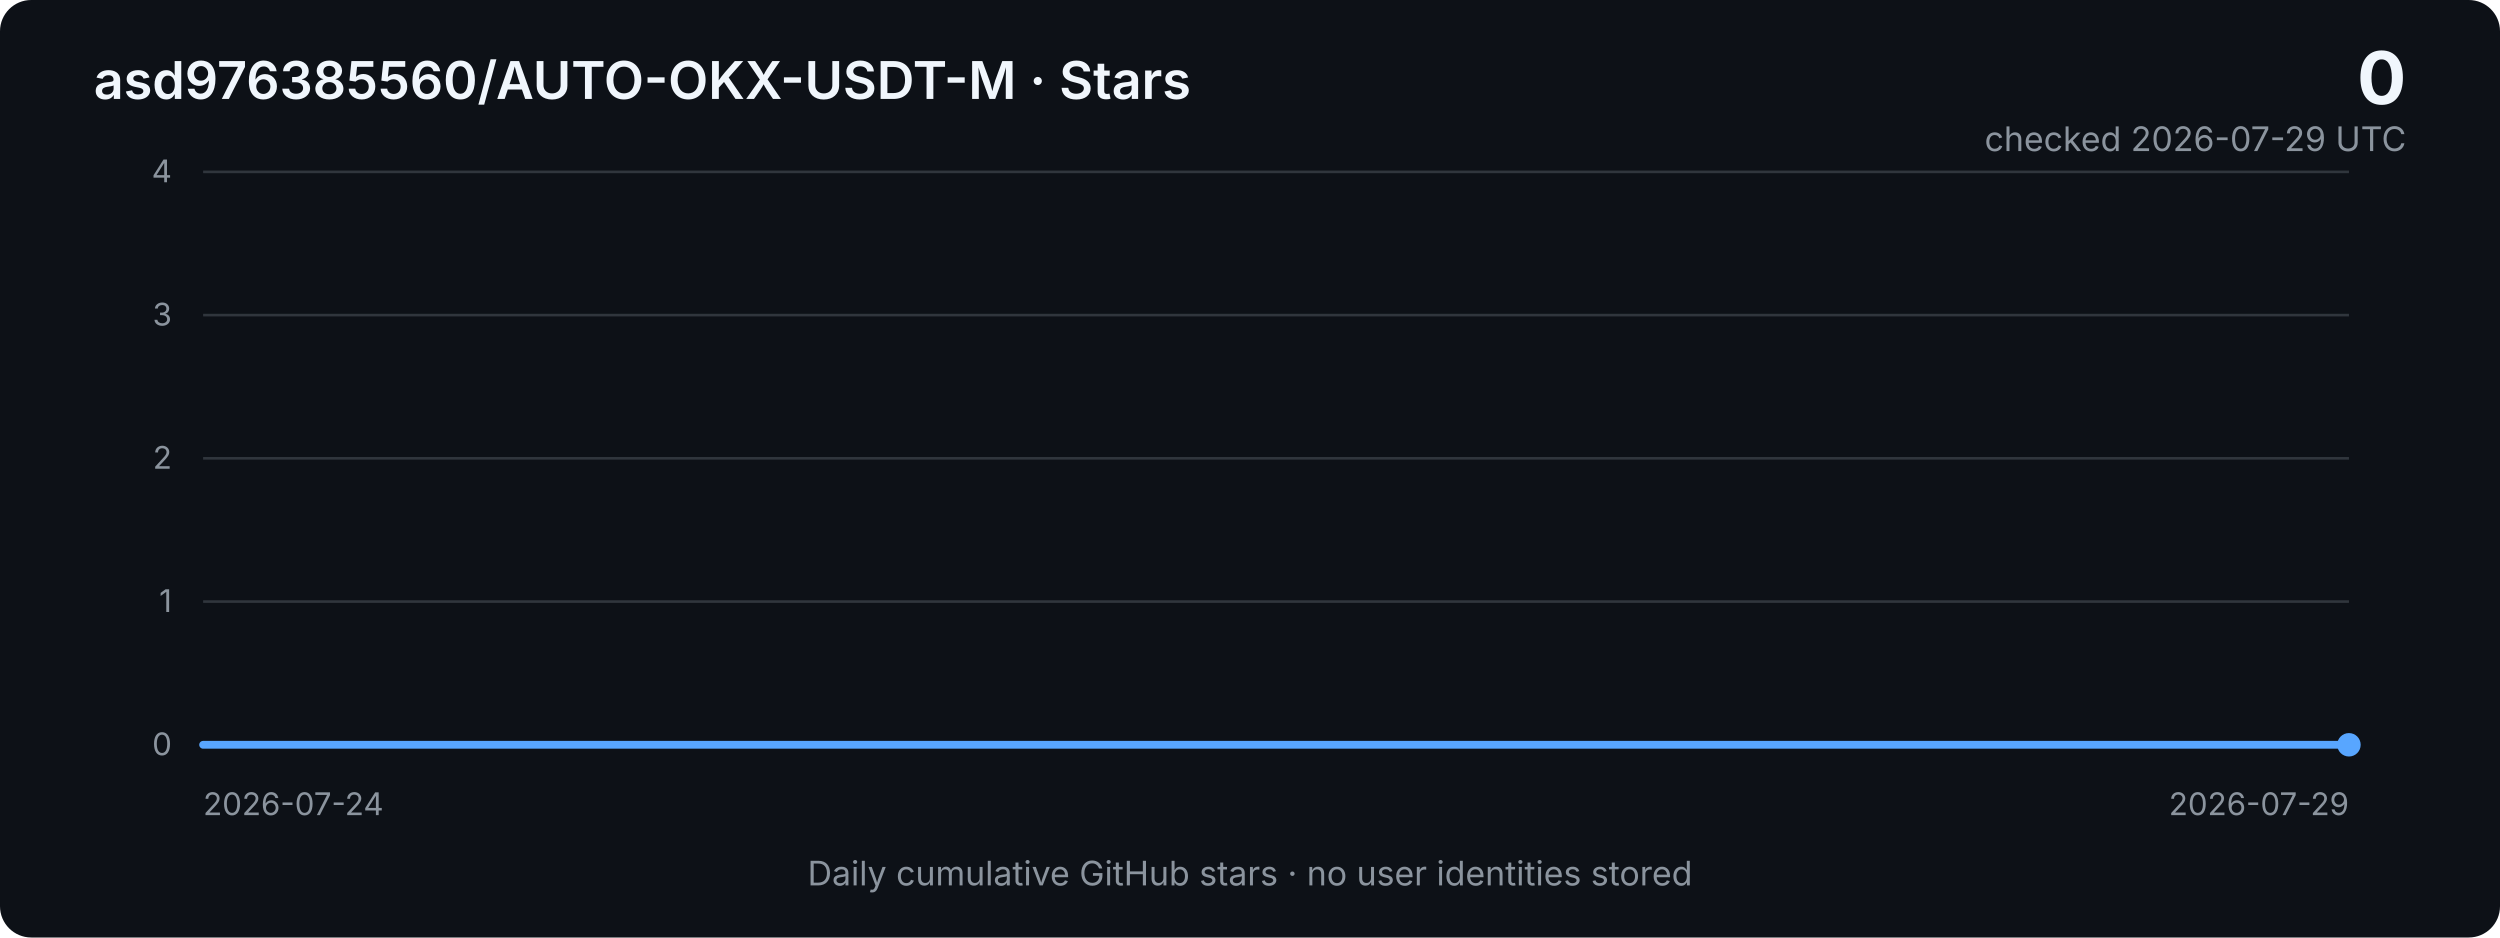
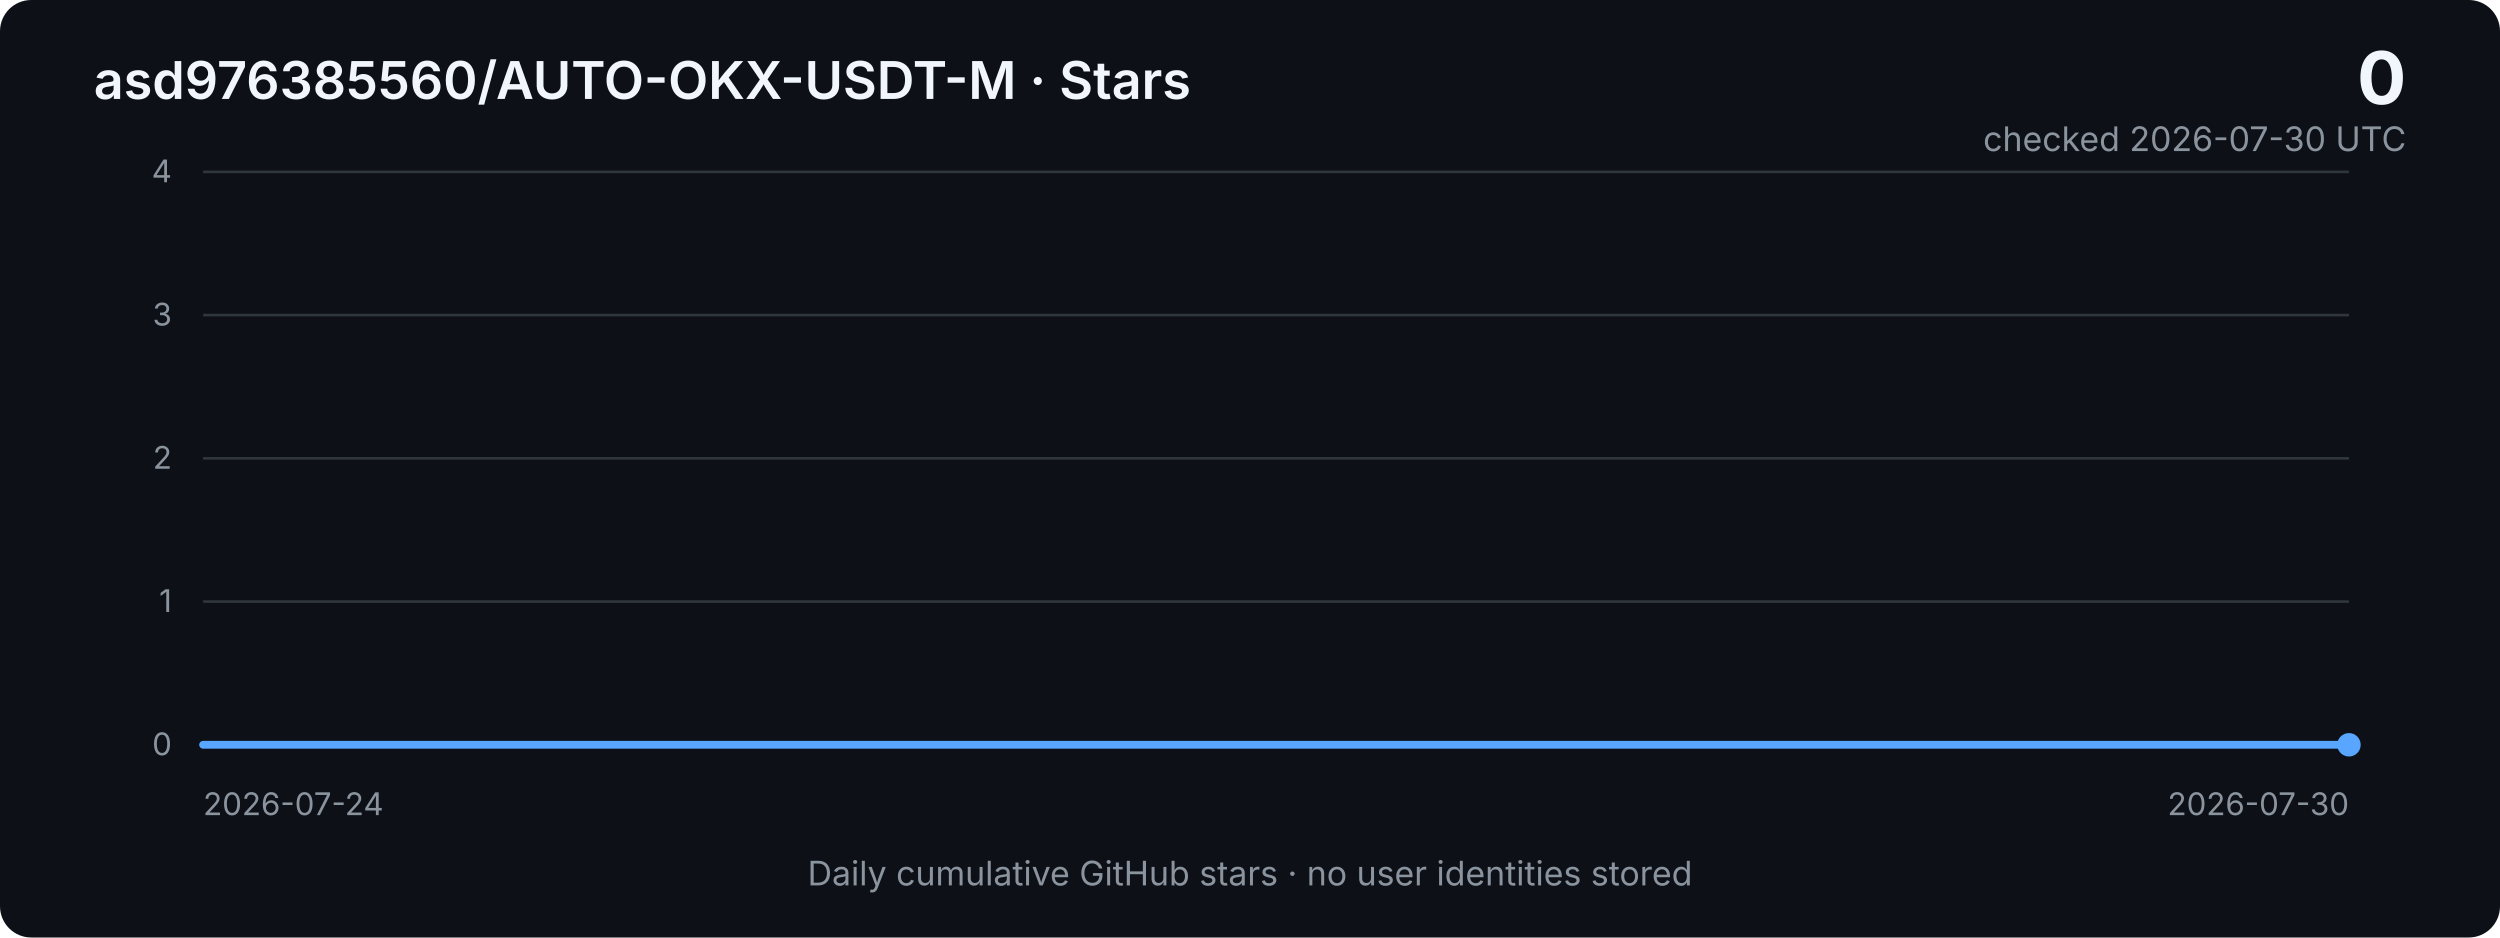
<svg xmlns="http://www.w3.org/2000/svg" width="960" height="360" viewBox="0 0 960 360" role="img" aria-labelledby="title desc">
  <defs>
    <linearGradient id="area" x1="0" x2="0" y1="0" y2="1">
      <stop offset="0%" stop-color="#2f81f7" stop-opacity="0.40" />
      <stop offset="100%" stop-color="#2f81f7" stop-opacity="0.03" />
    </linearGradient>
    <style>
      .bg { fill: #0d1117; }
      .grid { stroke: #30363d; stroke-width: 1; }
      .axis { fill: #8b949e; font: 12px -apple-system, BlinkMacSystemFont, "Segoe UI", sans-serif; }
      .title { fill: #f0f6fc; font: 600 20px -apple-system, BlinkMacSystemFont, "Segoe UI", sans-serif; }
      .metric { fill: #f0f6fc; font: 700 28px -apple-system, BlinkMacSystemFont, "Segoe UI", sans-serif; }
      .subtle { fill: #8b949e; font: 13px -apple-system, BlinkMacSystemFont, "Segoe UI", sans-serif; }
      .line { fill: none; stroke: #58a6ff; stroke-width: 3; stroke-linejoin: round; stroke-linecap: round; }
      .area { fill: url(#area); }
    </style>
  </defs>
  <rect class="bg" width="960" height="360" rx="12" />
  <text x="36" y="38" class="title">asd976385560/AUTO-OKX-USDT-M · Stars</text>
  <text x="924" y="40" text-anchor="end" class="metric">0</text>
-   <text x="924" y="58" text-anchor="end" class="subtle">checked 2026-07-29 UTC</text>
+   <text x="924" y="58" text-anchor="end" class="subtle">checked 2026-07-30 UTC</text>
  <line x1="78" y1="66.0" x2="902" y2="66.0" class="grid" />
  <text x="66" y="70.0" text-anchor="end" class="axis">4</text>
  <line x1="78" y1="121.0" x2="902" y2="121.0" class="grid" />
  <text x="66" y="125.0" text-anchor="end" class="axis">3</text>
  <line x1="78" y1="176.0" x2="902" y2="176.0" class="grid" />
  <text x="66" y="180.0" text-anchor="end" class="axis">2</text>
  <line x1="78" y1="231.0" x2="902" y2="231.0" class="grid" />
  <text x="66" y="235.0" text-anchor="end" class="axis">1</text>
  <line x1="78" y1="286.0" x2="902" y2="286.0" class="grid" />
  <text x="66" y="290.0" text-anchor="end" class="axis">0</text>
-   <polygon class="area" points="78,286 78.0,286.0 242.8,286.0 407.6,286.0 572.4,286.0 737.2,286.0 902.0,286.0 902,286" />
-   <polyline class="line" points="78.0,286.0 242.8,286.0 407.6,286.0 572.4,286.0 737.2,286.0 902.0,286.0" />
+   <polygon class="area" points="78,286 78.0,286.0 215.3,286.0 352.7,286.0 490.0,286.0 627.3,286.0 764.7,286.0 902.0,286.0 902,286" />
+   <polyline class="line" points="78.0,286.0 215.3,286.0 352.7,286.0 490.0,286.0 627.3,286.0 764.7,286.0 902.0,286.0" />
  <circle cx="902.0" cy="286.0" r="4.5" fill="#58a6ff" />
  <text x="78" y="313" class="axis">2026-07-24</text>
-   <text x="902" y="313" text-anchor="end" class="axis">2026-07-29</text>
+   <text x="902" y="313" text-anchor="end" class="axis">2026-07-30</text>
  <text x="480" y="340" text-anchor="middle" class="subtle">Daily cumulative GitHub stars · no user identities stored</text>
</svg>
